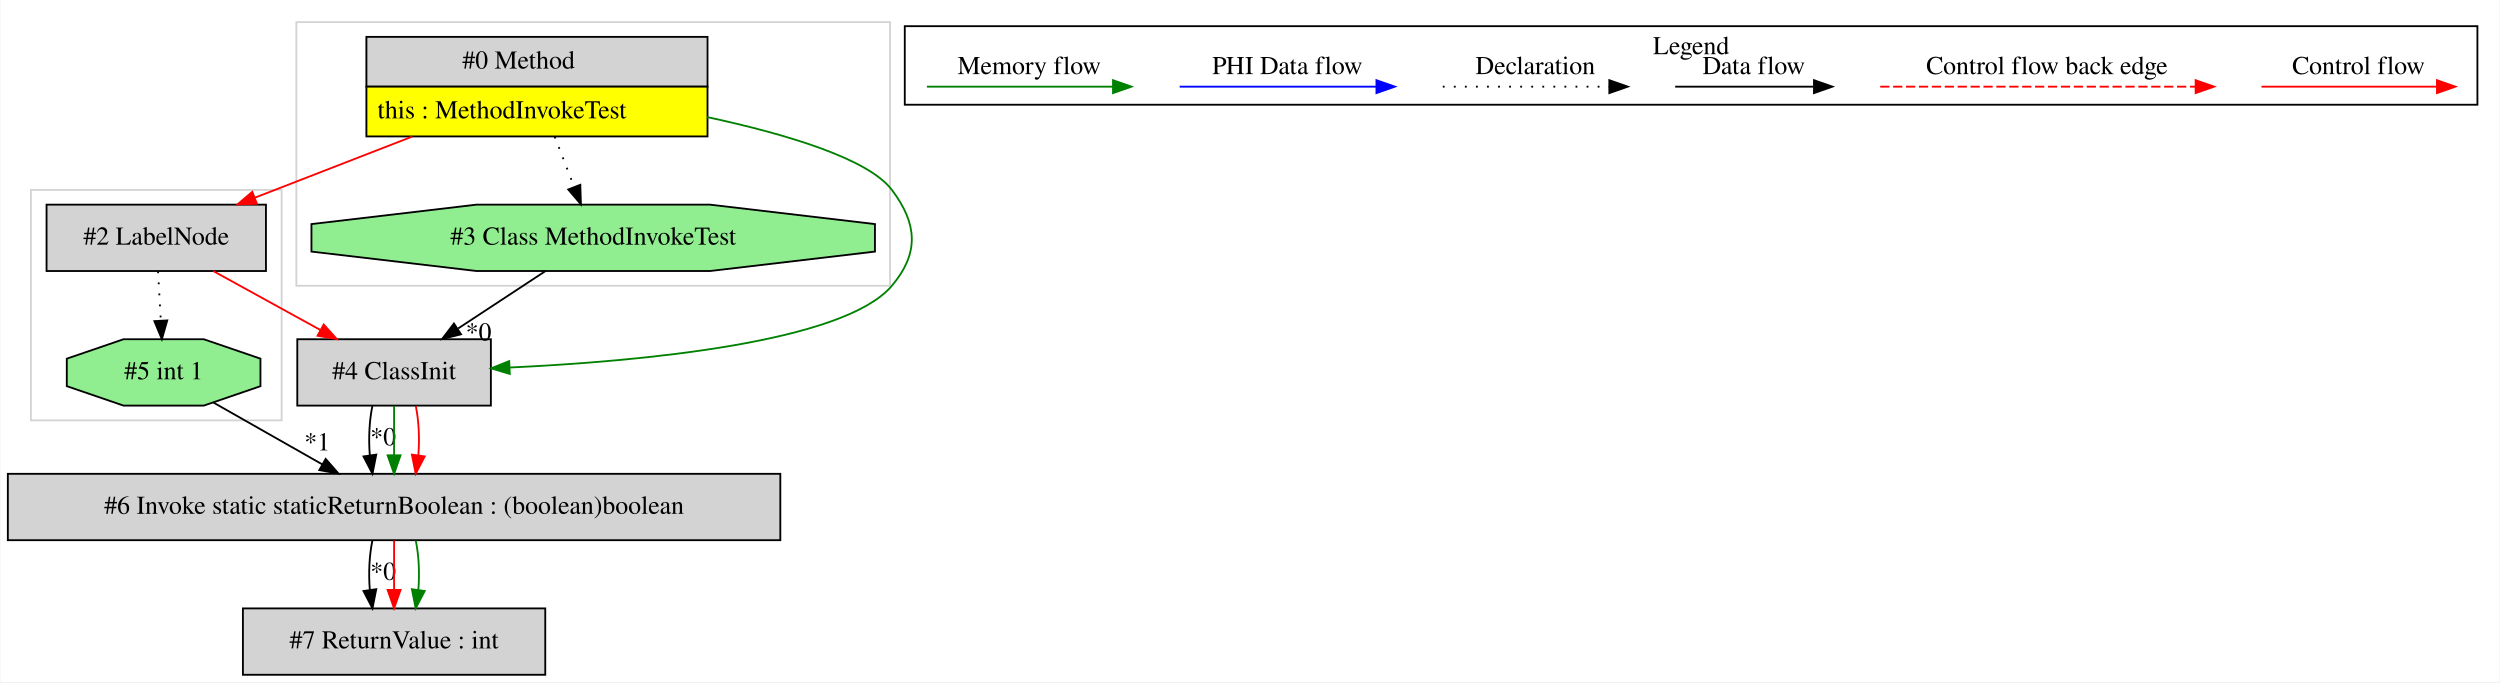
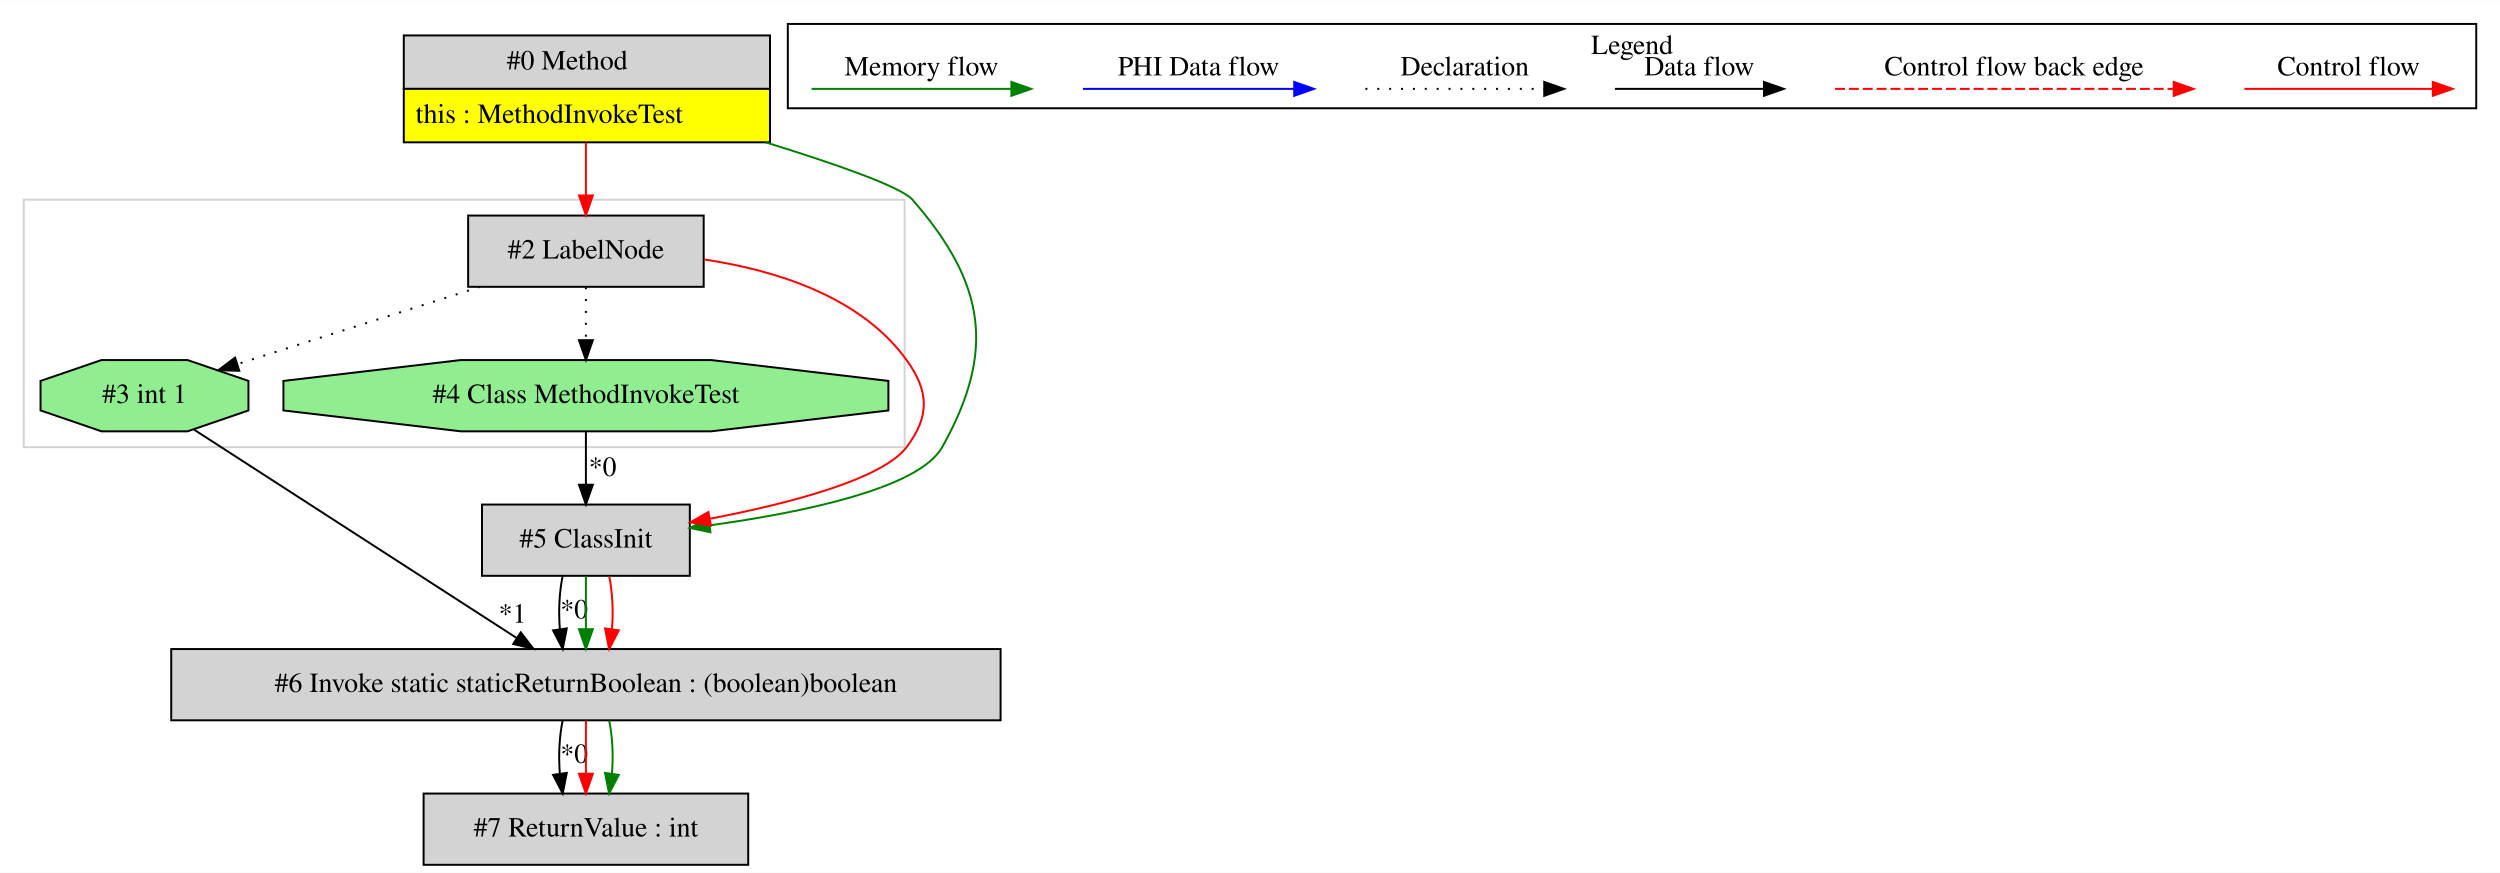
- <svg xmlns="http://www.w3.org/2000/svg" width="1356pt" height="370pt" viewBox="0.00 0.00 1355.50 370.00">
-   <g id="graph0" class="graph" transform="scale(1 1) rotate(0) translate(4 366)">
-     <polygon fill="white" stroke="transparent" points="-4,4 -4,-366 1351.5,-366 1351.5,4 -4,4" />
+ <svg xmlns="http://www.w3.org/2000/svg" width="1263pt" height="441pt" viewBox="0.00 0.00 1263.00 440.80">
+   <g id="graph0" class="graph" transform="scale(1 1) rotate(0) translate(4 436.8)">
+     <polygon fill="white" stroke="transparent" points="-4,4 -4,-436.8 1259,-436.8 1259,4 -4,4" />
    <g id="clust1" class="cluster">
-       <polygon fill="none" stroke="lightgray" points="156.5,-211 156.5,-354 478.5,-354 478.5,-211 156.5,-211" />
+       <polygon fill="none" stroke="lightgray" points="8,-211 8,-336 453,-336 453,-211 8,-211" />
    </g>
    <g id="clust2" class="cluster">
-       <polygon fill="none" stroke="lightgray" points="12.5,-138 12.5,-263 148.5,-263 148.5,-138 12.5,-138" />
-     </g>
-     <g id="clust3" class="cluster">
-       <polygon fill="none" stroke="black" points="486.5,-309.2 486.5,-351.8 1339.5,-351.8 1339.5,-309.2 486.5,-309.2" />
-       <text text-anchor="middle" x="913" y="-336.6" font-family="Times,serif" font-size="14.00">Legend</text>
+       <polygon fill="none" stroke="black" points="394,-382.2 394,-424.8 1247,-424.8 1247,-382.2 394,-382.2" />
+       <text text-anchor="middle" x="820.5" y="-409.6" font-family="Times,serif" font-size="14.00">Legend</text>
    </g>
    <g id="node1" class="node">
-       <polygon fill="lightgrey" stroke="transparent" points="379,-346 194,-346 194,-292 379,-292 379,-346" />
-       <polygon fill="none" stroke="black" points="194.5,-319 194.5,-346 379.5,-346 379.5,-319 194.5,-319" />
-       <text text-anchor="start" x="246.5" y="-328.8" font-family="Times,serif" font-size="14.00">#0 Method</text>
-       <polygon fill="yellow" stroke="transparent" points="194.5,-292 194.5,-319 379.5,-319 379.5,-292 194.5,-292" />
-       <polygon fill="none" stroke="black" points="194.5,-292 194.5,-319 379.5,-319 379.5,-292 194.5,-292" />
-       <text text-anchor="start" x="200.5" y="-301.8" font-family="Times,serif" font-size="14.00">this : MethodInvokeTest</text>
+       <polygon fill="lightgrey" stroke="transparent" points="384.5,-419 199.5,-419 199.5,-365 384.5,-365 384.5,-419" />
+       <polygon fill="none" stroke="black" points="200,-392 200,-419 385,-419 385,-392 200,-392" />
+       <text text-anchor="start" x="252" y="-401.8" font-family="Times,serif" font-size="14.00">#0 Method</text>
+       <polygon fill="yellow" stroke="transparent" points="200,-365 200,-392 385,-392 385,-365 200,-365" />
+       <polygon fill="none" stroke="black" points="200,-365 200,-392 385,-392 385,-365 200,-365" />
+       <text text-anchor="start" x="206" y="-374.8" font-family="Times,serif" font-size="14.00">this : MethodInvokeTest</text>
    </g>
    <g id="node2" class="node">
-       <polygon fill="lightgrey" stroke="black" points="140,-255 21,-255 21,-219 140,-219 140,-255" />
-       <text text-anchor="middle" x="80.5" y="-233.3" font-family="Times,serif" font-size="14.00">#2 LabelNode</text>
+       <polygon fill="lightgrey" stroke="black" points="351.5,-328 232.5,-328 232.5,-292 351.5,-292 351.5,-328" />
+       <text text-anchor="middle" x="292" y="-306.3" font-family="Times,serif" font-size="14.00">#2 LabelNode</text>
    </g>
    <g id="edge1" class="edge">
-       <path fill="none" stroke="red" d="M219.33,-291.92C191.62,-281.15 159.96,-268.86 133.87,-258.73" />
-       <polygon fill="red" stroke="red" points="135.12,-255.46 124.53,-255.1 132.59,-261.98 135.12,-255.46" />
+       <path fill="none" stroke="red" d="M292,-364.81C292,-356.35 292,-346.95 292,-338.4" />
+       <polygon fill="red" stroke="red" points="295.5,-338.17 292,-328.17 288.5,-338.17 295.5,-338.17" />
+     </g>
+     <g id="node5" class="node">
+       <polygon fill="lightgrey" stroke="black" points="344.5,-182 239.5,-182 239.5,-146 344.5,-146 344.5,-182" />
+       <text text-anchor="middle" x="292" y="-160.3" font-family="Times,serif" font-size="14.00">#5 ClassInit</text>
+     </g>
+     <g id="edge8" class="edge">
+       <path fill="none" stroke="green" d="M382.77,-365C418.01,-354.11 451.35,-342.49 457,-336 493.73,-293.79 499.37,-259.8 472,-211 460.31,-190.16 401.88,-178.04 354.72,-171.52" />
+       <polygon fill="green" stroke="green" points="354.91,-168.02 344.54,-170.18 354,-174.96 354.91,-168.02" />
    </g>
    <g id="node3" class="node">
-       <polygon fill="lightgrey" stroke="black" points="262,-182 157,-182 157,-146 262,-146 262,-182" />
-       <text text-anchor="middle" x="209.5" y="-160.3" font-family="Times,serif" font-size="14.00">#4 ClassInit</text>
+       <polygon fill="lightgreen" stroke="black" points="121.52,-229.54 121.52,-244.46 90.76,-255 47.24,-255 16.48,-244.46 16.48,-229.54 47.24,-219 90.76,-219 121.52,-229.54" />
+       <text text-anchor="middle" x="69" y="-233.3" font-family="Times,serif" font-size="14.00">#3 int 1</text>
+     </g>
+     <g id="edge2" class="edge">
+       <path fill="none" stroke="black" stroke-dasharray="1,5" d="M238.59,-291.99C201.25,-280.11 151.86,-264.38 116.01,-252.97" />
+       <polygon fill="black" stroke="black" points="116.88,-249.57 106.28,-249.87 114.75,-256.24 116.88,-249.57" />
+     </g>
+     <g id="edge9" class="edge">
+       <path fill="none" stroke="red" d="M351.89,-305.79C387.8,-300.41 430.86,-287.11 454,-255 465.43,-239.14 465.79,-226.6 454,-211 441.73,-194.76 394.91,-182.58 354.73,-174.85" />
+       <polygon fill="red" stroke="red" points="355.16,-171.37 344.69,-172.98 353.88,-178.25 355.16,-171.37" />
+     </g>
+     <g id="node6" class="node">
+       <polygon fill="lightgreen" stroke="black" points="444.82,-229.54 444.82,-244.46 355.3,-255 228.7,-255 139.18,-244.46 139.18,-229.54 228.7,-219 355.3,-219 444.82,-229.54" />
+       <text text-anchor="middle" x="292" y="-233.3" font-family="Times,serif" font-size="14.00">#4 Class MethodInvokeTest</text>
+     </g>
+     <g id="edge10" class="edge">
+       <path fill="none" stroke="black" stroke-dasharray="1,5" d="M292,-291.81C292,-283.79 292,-274.05 292,-265.07" />
+       <polygon fill="black" stroke="black" points="295.5,-265.03 292,-255.03 288.5,-265.03 295.5,-265.03" />
+     </g>
+     <g id="node4" class="node">
+       <polygon fill="lightgrey" stroke="black" points="501.5,-109 82.5,-109 82.5,-73 501.5,-73 501.5,-109" />
+       <text text-anchor="middle" x="292" y="-87.3" font-family="Times,serif" font-size="14.00">#6 Invoke static staticReturnBoolean : (boolean)boolean</text>
+     </g>
+     <g id="edge4" class="edge">
+       <path fill="none" stroke="black" d="M94.15,-219.76C133.98,-194.04 211.69,-143.86 256.96,-114.62" />
+       <polygon fill="black" stroke="black" points="259.06,-117.44 265.56,-109.07 255.27,-111.55 259.06,-117.44" />
+       <text text-anchor="middle" x="254.92" y="-122.3" font-family="Times,serif" font-size="14.00">*1</text>
+     </g>
+     <g id="node7" class="node">
+       <polygon fill="lightgrey" stroke="black" points="374,-36 210,-36 210,0 374,0 374,-36" />
+       <text text-anchor="middle" x="292" y="-14.3" font-family="Times,serif" font-size="14.00">#7 ReturnValue : int</text>
+     </g>
+     <g id="edge11" class="edge">
+       <path fill="none" stroke="black" d="M280.24,-72.81C278.56,-64.79 278.1,-55.05 278.84,-46.07" />
+       <polygon fill="black" stroke="black" points="282.33,-46.42 280.28,-36.03 275.4,-45.43 282.33,-46.42" />
+       <text text-anchor="middle" x="286.08" y="-51.47" font-family="Times,serif" font-size="14.00">*0</text>
+     </g>
+     <g id="edge12" class="edge">
+       <path fill="none" stroke="red" d="M292,-72.81C292,-64.79 292,-55.05 292,-46.07" />
+       <polygon fill="red" stroke="red" points="295.5,-46.03 292,-36.03 288.5,-46.03 295.5,-46.03" />
+     </g>
+     <g id="edge13" class="edge">
+       <path fill="none" stroke="green" d="M303.76,-72.81C305.44,-64.79 305.9,-55.05 305.16,-46.07" />
+       <polygon fill="green" stroke="green" points="308.6,-45.43 303.72,-36.03 301.67,-46.42 308.6,-45.43" />
    </g>
    <g id="edge3" class="edge">
-       <path fill="none" stroke="green" d="M379.26,-302.51C422.26,-293.25 466.7,-279.96 479.5,-263 493.42,-244.55 494.41,-228.66 479.5,-211 453.52,-180.22 343.68,-170.03 272.35,-166.66" />
-       <polygon fill="green" stroke="green" points="272.26,-163.16 262.12,-166.21 271.95,-170.15 272.26,-163.16" />
-     </g>
-     <g id="node4" class="node">
-       <polygon fill="lightgreen" stroke="black" points="470.32,-229.54 470.32,-244.46 380.8,-255 254.2,-255 164.68,-244.46 164.68,-229.54 254.2,-219 380.8,-219 470.32,-229.54" />
-       <text text-anchor="middle" x="317.5" y="-233.3" font-family="Times,serif" font-size="14.00">#3 Class MethodInvokeTest</text>
+       <path fill="none" stroke="black" d="M280.24,-145.81C278.56,-137.79 278.1,-128.05 278.84,-119.07" />
+       <polygon fill="black" stroke="black" points="282.33,-119.42 280.28,-109.03 275.4,-118.43 282.33,-119.42" />
+       <text text-anchor="middle" x="286.08" y="-124.47" font-family="Times,serif" font-size="14.00">*0</text>
    </g>
    <g id="edge5" class="edge">
-       <path fill="none" stroke="black" stroke-dasharray="1,5" d="M296.65,-291.81C300.04,-283.06 303.81,-273.32 307.21,-264.55" />
-       <polygon fill="black" stroke="black" points="310.5,-265.76 310.84,-255.17 303.97,-263.23 310.5,-265.76" />
-     </g>
-     <g id="edge4" class="edge">
-       <path fill="none" stroke="red" d="M111.4,-218.99C128.82,-209.4 150.78,-197.32 169.51,-187.01" />
-       <polygon fill="red" stroke="red" points="171.33,-190 178.41,-182.11 167.96,-183.87 171.33,-190" />
-     </g>
-     <g id="node6" class="node">
-       <polygon fill="lightgreen" stroke="black" points="137.02,-156.54 137.02,-171.46 106.26,-182 62.74,-182 31.98,-171.46 31.98,-156.54 62.74,-146 106.26,-146 137.02,-156.54" />
-       <text text-anchor="middle" x="84.5" y="-160.3" font-family="Times,serif" font-size="14.00">#5 int 1</text>
-     </g>
-     <g id="edge10" class="edge">
-       <path fill="none" stroke="black" stroke-dasharray="1,5" d="M81.47,-218.81C81.92,-210.79 82.47,-201.05 82.97,-192.07" />
-       <polygon fill="black" stroke="black" points="86.47,-192.21 83.54,-182.03 79.48,-191.82 86.47,-192.21" />
-     </g>
-     <g id="node5" class="node">
-       <polygon fill="lightgrey" stroke="black" points="419,-109 0,-109 0,-73 419,-73 419,-109" />
-       <text text-anchor="middle" x="209.5" y="-87.3" font-family="Times,serif" font-size="14.00">#6 Invoke static staticReturnBoolean : (boolean)boolean</text>
+       <path fill="none" stroke="green" d="M292,-145.81C292,-137.79 292,-128.05 292,-119.07" />
+       <polygon fill="green" stroke="green" points="295.5,-119.03 292,-109.03 288.5,-119.03 295.5,-119.03" />
    </g>
    <g id="edge6" class="edge">
-       <path fill="none" stroke="black" d="M197.74,-145.81C196.06,-137.79 195.6,-128.05 196.34,-119.07" />
-       <polygon fill="black" stroke="black" points="199.83,-119.42 197.78,-109.03 192.9,-118.43 199.83,-119.42" />
-       <text text-anchor="middle" x="203.58" y="-124.47" font-family="Times,serif" font-size="14.00">*0</text>
-     </g>
-     <g id="edge8" class="edge">
-       <path fill="none" stroke="green" d="M209.5,-145.81C209.5,-137.79 209.5,-128.05 209.5,-119.07" />
-       <polygon fill="green" stroke="green" points="213,-119.03 209.5,-109.03 206,-119.03 213,-119.03" />
-     </g>
-     <g id="edge9" class="edge">
-       <path fill="none" stroke="red" d="M221.26,-145.81C222.94,-137.79 223.4,-128.05 222.66,-119.07" />
-       <polygon fill="red" stroke="red" points="226.1,-118.43 221.22,-109.03 219.17,-119.42 226.1,-118.43" />
-     </g>
-     <g id="edge2" class="edge">
-       <path fill="none" stroke="black" d="M291.63,-218.99C277.44,-209.67 259.66,-197.97 244.27,-187.86" />
-       <polygon fill="black" stroke="black" points="245.81,-184.68 235.53,-182.11 241.97,-190.53 245.81,-184.68" />
-       <text text-anchor="middle" x="255.32" y="-181.31" font-family="Times,serif" font-size="14.00">*0</text>
-     </g>
-     <g id="node7" class="node">
-       <polygon fill="lightgrey" stroke="black" points="291.5,-36 127.5,-36 127.5,0 291.5,0 291.5,-36" />
-       <text text-anchor="middle" x="209.5" y="-14.3" font-family="Times,serif" font-size="14.00">#7 ReturnValue : int</text>
-     </g>
-     <g id="edge11" class="edge">
-       <path fill="none" stroke="black" d="M197.74,-72.81C196.06,-64.79 195.6,-55.05 196.34,-46.07" />
-       <polygon fill="black" stroke="black" points="199.83,-46.42 197.78,-36.03 192.9,-45.43 199.83,-46.42" />
-       <text text-anchor="middle" x="203.58" y="-51.47" font-family="Times,serif" font-size="14.00">*0</text>
-     </g>
-     <g id="edge12" class="edge">
-       <path fill="none" stroke="red" d="M209.5,-72.81C209.5,-64.79 209.5,-55.05 209.5,-46.07" />
-       <polygon fill="red" stroke="red" points="213,-46.03 209.5,-36.03 206,-46.03 213,-46.03" />
-     </g>
-     <g id="edge13" class="edge">
-       <path fill="none" stroke="green" d="M221.26,-72.81C222.94,-64.79 223.4,-55.05 222.66,-46.07" />
-       <polygon fill="green" stroke="green" points="226.1,-45.43 221.22,-36.03 219.17,-46.42 226.1,-45.43" />
+       <path fill="none" stroke="red" d="M303.76,-145.81C305.44,-137.79 305.9,-128.05 305.16,-119.07" />
+       <polygon fill="red" stroke="red" points="308.6,-118.43 303.72,-109.03 301.67,-119.42 308.6,-118.43" />
    </g>
    <g id="edge7" class="edge">
-       <path fill="none" stroke="black" d="M111.62,-147.59C128.86,-137.81 151.44,-124.98 170.57,-114.11" />
-       <polygon fill="black" stroke="black" points="172.4,-117.1 179.36,-109.12 168.94,-111.01 172.4,-117.1" />
-       <text text-anchor="middle" x="167.78" y="-121.72" font-family="Times,serif" font-size="14.00">*1</text>
+       <path fill="none" stroke="black" d="M292,-218.81C292,-210.79 292,-201.05 292,-192.07" />
+       <polygon fill="black" stroke="black" points="295.5,-192.03 292,-182.03 288.5,-192.03 295.5,-192.03" />
+       <text text-anchor="middle" x="300.45" y="-196.45" font-family="Times,serif" font-size="14.00">*0</text>
    </g>
    <g id="edge14" class="edge">
-       <path fill="none" stroke="red" d="M1222.39,-319C1233.61,-319 1291.74,-319 1317.36,-319" />
-       <polygon fill="red" stroke="red" points="1317.56,-322.5 1327.56,-319 1317.56,-315.5 1317.56,-322.5" />
-       <text text-anchor="middle" x="1275" y="-325.8" font-family="Times,serif" font-size="14.00">Control flow</text>
+       <path fill="none" stroke="red" d="M1129.89,-392C1141.11,-392 1199.24,-392 1224.86,-392" />
+       <polygon fill="red" stroke="red" points="1225.06,-395.5 1235.06,-392 1225.06,-388.5 1225.06,-395.5" />
+       <text text-anchor="middle" x="1182.5" y="-398.8" font-family="Times,serif" font-size="14.00">Control flow</text>
    </g>
    <g id="edge15" class="edge">
-       <path fill="none" stroke="red" stroke-dasharray="5,2" d="M1015.58,-319C1032.55,-319 1148.71,-319 1186.58,-319" />
-       <polygon fill="red" stroke="red" points="1186.67,-322.5 1196.67,-319 1186.67,-315.5 1186.67,-322.5" />
-       <text text-anchor="middle" x="1106" y="-325.8" font-family="Times,serif" font-size="14.00">Control flow back edge</text>
+       <path fill="none" stroke="red" stroke-dasharray="5,2" d="M923.08,-392C940.05,-392 1056.21,-392 1094.08,-392" />
+       <polygon fill="red" stroke="red" points="1094.17,-395.5 1104.17,-392 1094.17,-388.5 1094.17,-395.5" />
+       <text text-anchor="middle" x="1013.5" y="-398.8" font-family="Times,serif" font-size="14.00">Control flow back edge</text>
    </g>
    <g id="edge16" class="edge">
-       <path fill="none" stroke="black" d="M904.36,-319C913.91,-319 957.81,-319 979.42,-319" />
-       <polygon fill="black" stroke="black" points="979.65,-322.5 989.65,-319 979.65,-315.5 979.65,-322.5" />
-       <text text-anchor="middle" x="947" y="-325.8" font-family="Times,serif" font-size="14.00">Data flow</text>
+       <path fill="none" stroke="black" d="M811.86,-392C821.41,-392 865.31,-392 886.92,-392" />
+       <polygon fill="black" stroke="black" points="887.15,-395.5 897.15,-392 887.15,-388.5 887.15,-395.5" />
+       <text text-anchor="middle" x="854.5" y="-398.8" font-family="Times,serif" font-size="14.00">Data flow</text>
    </g>
    <g id="edge17" class="edge">
-       <path fill="none" stroke="black" stroke-dasharray="1,5" d="M778.31,-319C788.96,-319 843.96,-319 868.58,-319" />
-       <polygon fill="black" stroke="black" points="868.65,-322.5 878.65,-319 868.65,-315.5 868.65,-322.5" />
-       <text text-anchor="middle" x="828.5" y="-325.8" font-family="Times,serif" font-size="14.00">Declaration</text>
+       <path fill="none" stroke="black" stroke-dasharray="1,5" d="M685.81,-392C696.46,-392 751.46,-392 776.08,-392" />
+       <polygon fill="black" stroke="black" points="776.15,-395.5 786.15,-392 776.15,-388.5 776.15,-395.5" />
+       <text text-anchor="middle" x="736" y="-398.8" font-family="Times,serif" font-size="14.00">Declaration</text>
    </g>
    <g id="edge18" class="edge">
-       <path fill="none" stroke="blue" d="M635.6,-319C648.22,-319 714.38,-319 742.18,-319" />
-       <polygon fill="blue" stroke="blue" points="742.34,-322.5 752.34,-319 742.34,-315.5 742.34,-322.5" />
-       <text text-anchor="middle" x="694" y="-325.8" font-family="Times,serif" font-size="14.00">PHI Data flow</text>
+       <path fill="none" stroke="blue" d="M543.1,-392C555.72,-392 621.88,-392 649.68,-392" />
+       <polygon fill="blue" stroke="blue" points="649.84,-395.5 659.84,-392 649.84,-388.5 649.84,-395.5" />
+       <text text-anchor="middle" x="601.5" y="-398.8" font-family="Times,serif" font-size="14.00">PHI Data flow</text>
    </g>
    <g id="edge19" class="edge">
-       <path fill="none" stroke="green" d="M498.5,-319C510.44,-319 572.8,-319 599.43,-319" />
-       <polygon fill="green" stroke="green" points="599.45,-322.5 609.45,-319 599.45,-315.5 599.45,-322.5" />
-       <text text-anchor="middle" x="554" y="-325.8" font-family="Times,serif" font-size="14.00">Memory flow</text>
+       <path fill="none" stroke="green" d="M406,-392C417.94,-392 480.3,-392 506.93,-392" />
+       <polygon fill="green" stroke="green" points="506.95,-395.5 516.95,-392 506.95,-388.5 506.95,-395.5" />
+       <text text-anchor="middle" x="461.5" y="-398.8" font-family="Times,serif" font-size="14.00">Memory flow</text>
    </g>
  </g>
</svg>
